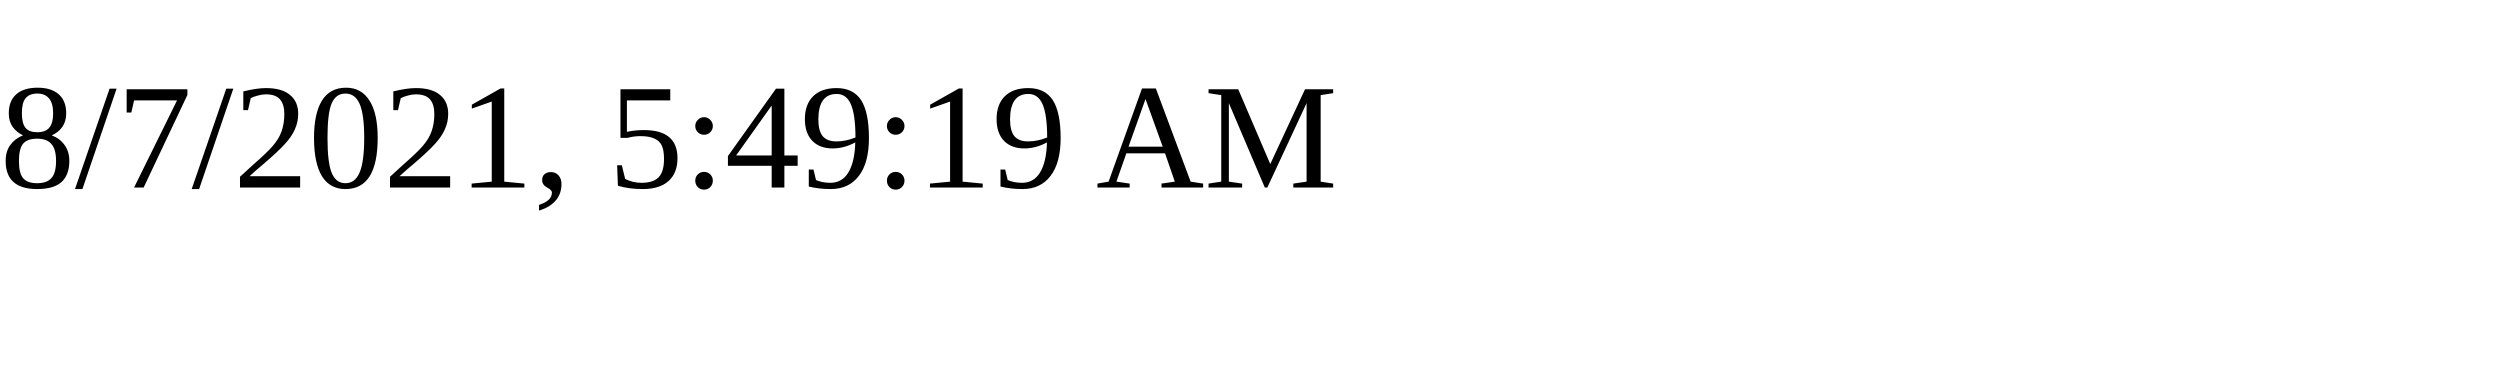
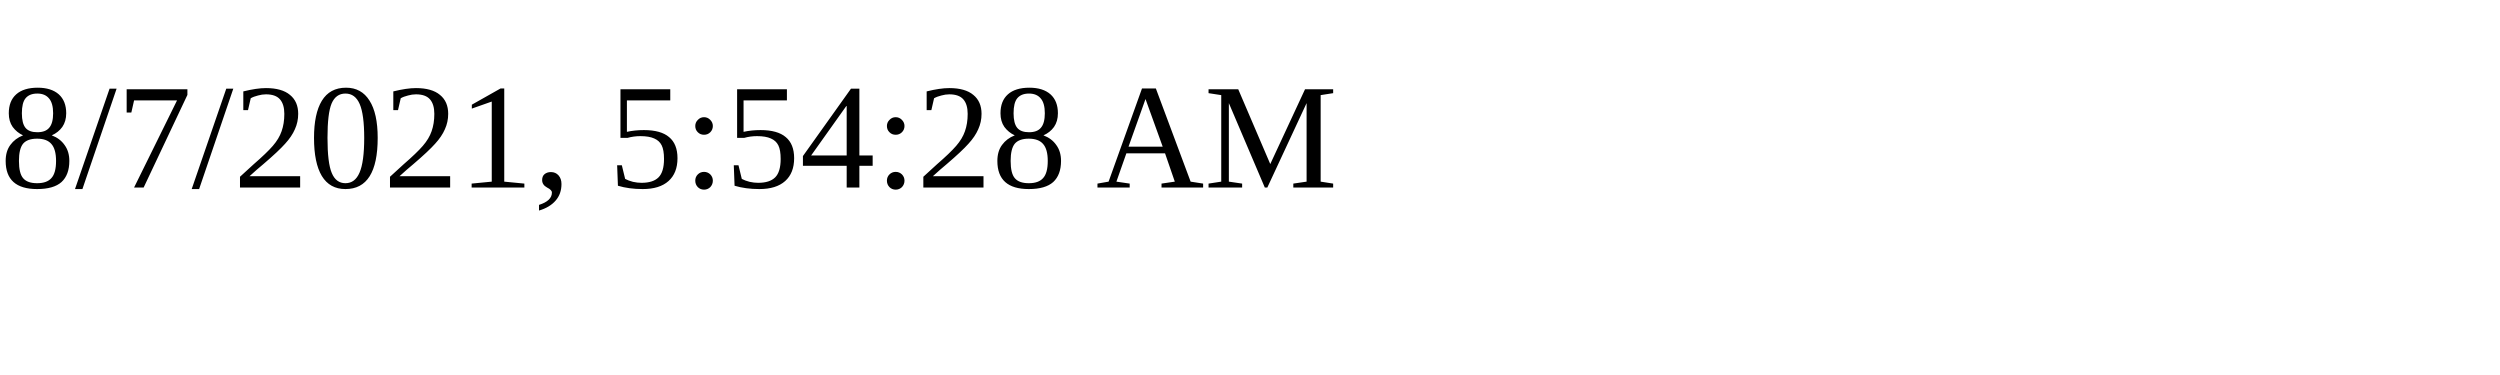
<svg xmlns="http://www.w3.org/2000/svg" height="30" width="200">
-   <text x="0" y="15">8/7/2021, 5:49:19 AM</text>
+   <text x="0" y="15">8/7/2021, 5:54:28 AM</text>
</svg>
